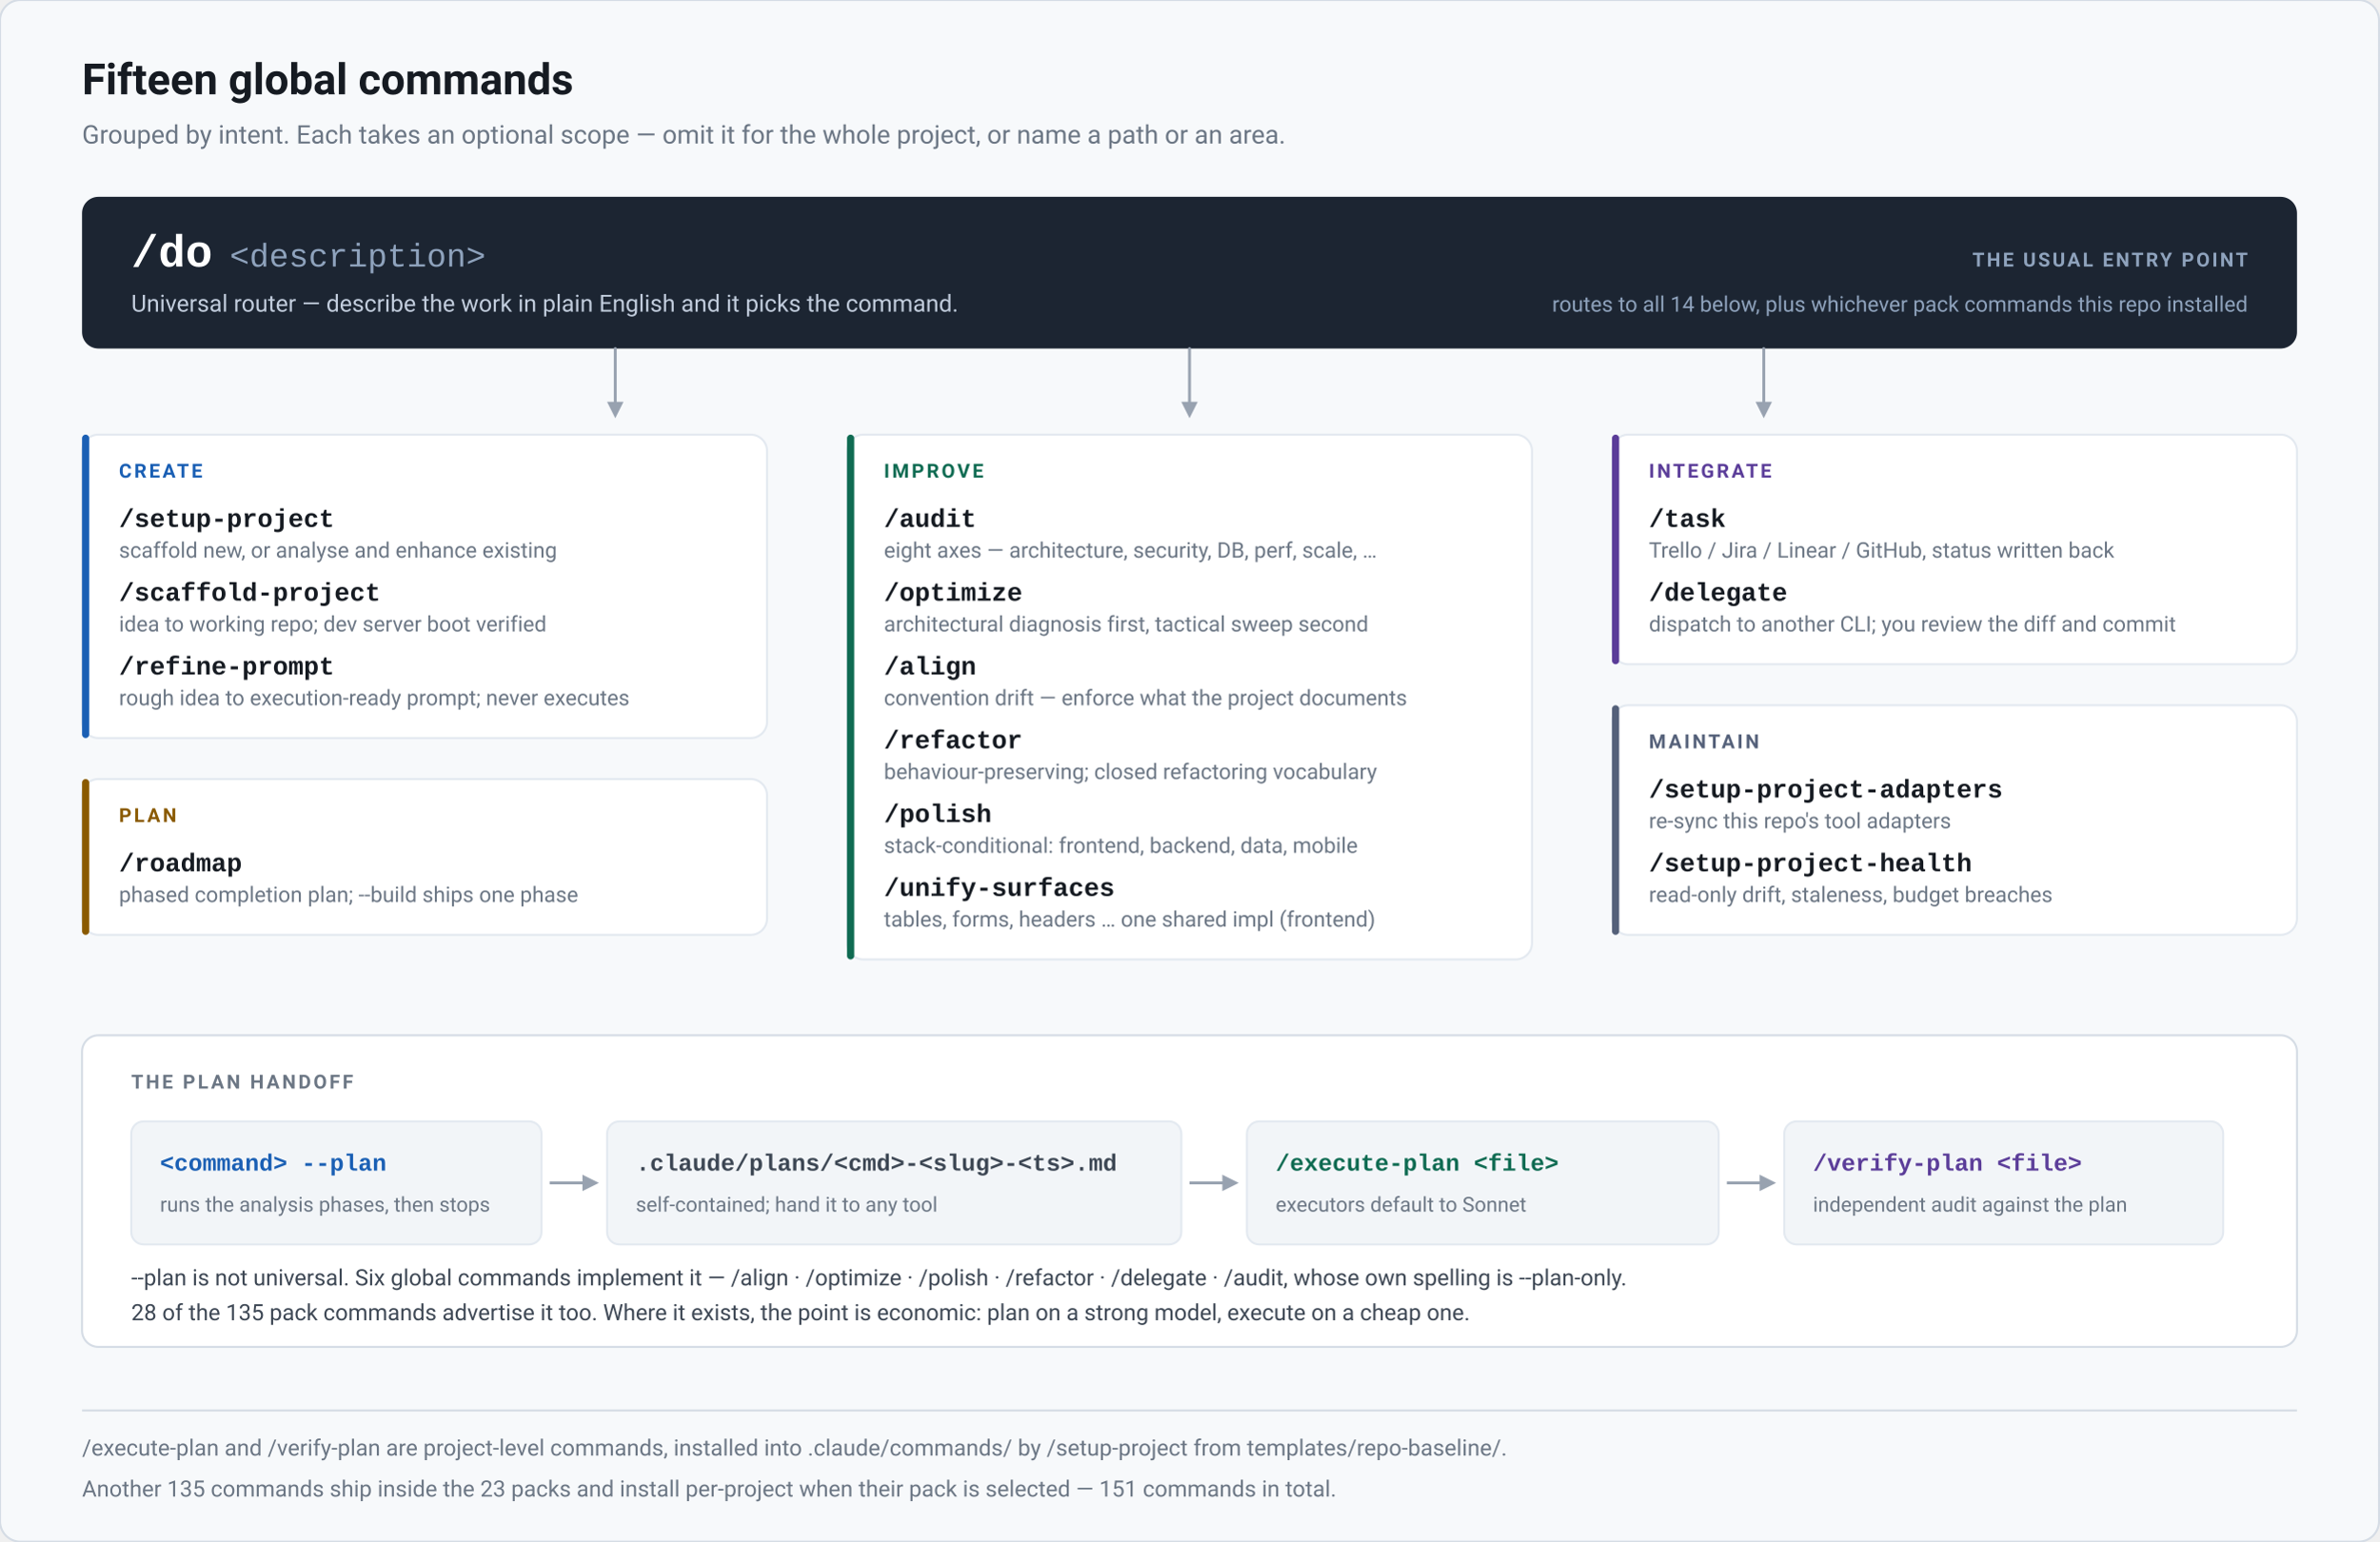
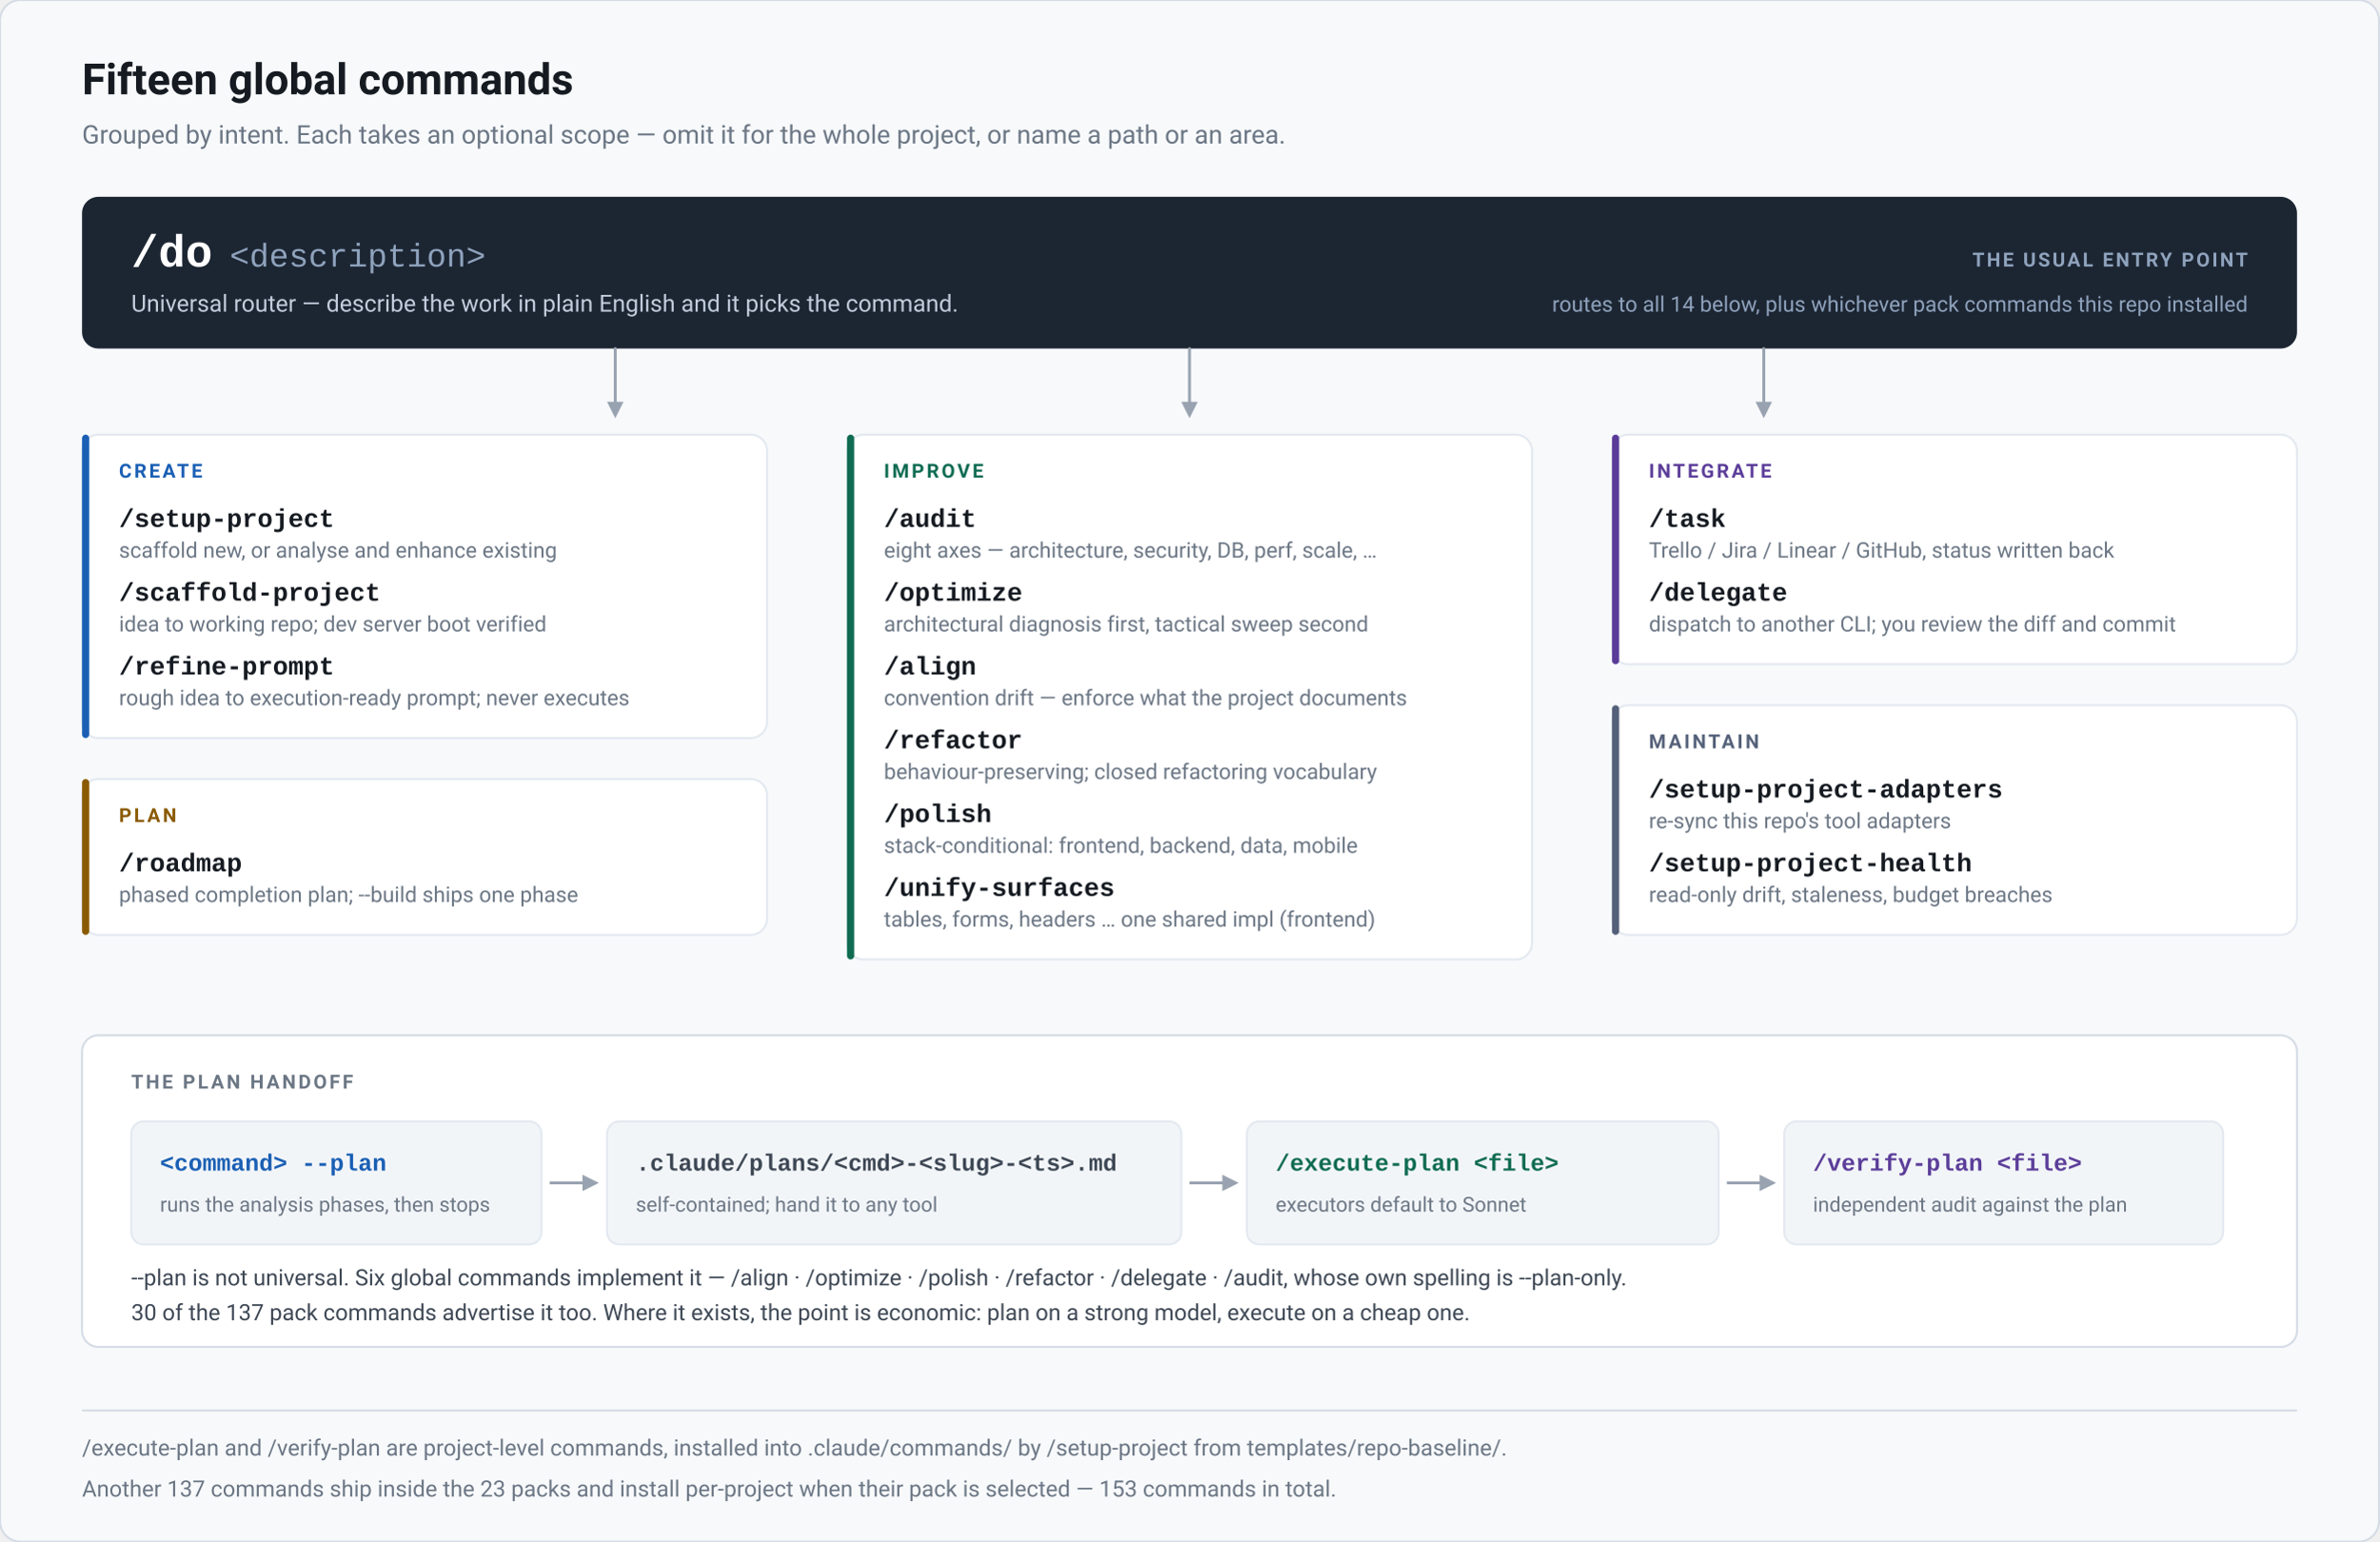
<svg xmlns="http://www.w3.org/2000/svg" width="1160" height="752" viewBox="0 0 1160 752" role="img" aria-label="Refract command map: the fifteen global commands grouped by intent, and the --plan handoff">
  <rect x="0" y="0" width="1160" height="752" rx="10" fill="#f7f9fb" stroke="#d5dce5" stroke-width="1" />
  <text x="40" y="46" font-family="-apple-system,BlinkMacSystemFont,'Segoe UI',Roboto,'Helvetica Neue',Arial,sans-serif" font-size="21" fill="#161b22" font-weight="700">Fifteen global commands</text>
  <text x="40" y="70" font-family="-apple-system,BlinkMacSystemFont,'Segoe UI',Roboto,'Helvetica Neue',Arial,sans-serif" font-size="12.5" fill="#6b7684" font-weight="400">Grouped by intent. Each takes an optional scope — omit it for the whole project, or name a path or an area.</text>
  <rect x="40" y="96" width="1080" height="74" rx="8" fill="#1c2532" />
  <text x="64" y="130" font-family="ui-monospace,SFMono-Regular,'SF Mono',Menlo,Consolas,'Liberation Mono',monospace" font-size="22" fill="#ffffff" font-weight="700">/do</text>
  <text x="112" y="130" font-family="ui-monospace,SFMono-Regular,'SF Mono',Menlo,Consolas,'Liberation Mono',monospace" font-size="16" fill="#8fa3bd" font-weight="500">&lt;description&gt;</text>
  <text x="64" y="152" font-family="-apple-system,BlinkMacSystemFont,'Segoe UI',Roboto,'Helvetica Neue',Arial,sans-serif" font-size="11.5" fill="#c3cede" font-weight="400">Universal router — describe the work in plain English and it picks the command.</text>
  <text x="1096" y="130" font-family="-apple-system,BlinkMacSystemFont,'Segoe UI',Roboto,'Helvetica Neue',Arial,sans-serif" font-size="9.5" fill="#8fa3bd" font-weight="700" text-anchor="end" letter-spacing="1.1">THE USUAL ENTRY POINT</text>
  <text x="1096" y="152" font-family="-apple-system,BlinkMacSystemFont,'Segoe UI',Roboto,'Helvetica Neue',Arial,sans-serif" font-size="10.5" fill="#8fa3bd" font-weight="400" text-anchor="end">routes to all 14 below, plus whichever pack commands this repo installed</text>
  <path d="M 300 170 V 196" fill="none" stroke="#98a2b0" stroke-width="1.4" stroke-linecap="round" stroke-linejoin="round" />
  <path d="M 296 196 L 304 196 L 300 204 Z" fill="#98a2b0" />
  <path d="M 580 170 V 196" fill="none" stroke="#98a2b0" stroke-width="1.4" stroke-linecap="round" stroke-linejoin="round" />
  <path d="M 576 196 L 584 196 L 580 204 Z" fill="#98a2b0" />
  <path d="M 860 170 V 196" fill="none" stroke="#98a2b0" stroke-width="1.4" stroke-linecap="round" stroke-linejoin="round" />
  <path d="M 856 196 L 864 196 L 860 204 Z" fill="#98a2b0" />
  <rect x="40" y="212" width="334" height="148" rx="8" fill="#ffffff" stroke="#e3e9f0" stroke-width="1" />
  <rect x="40" y="212" width="3.5" height="148" rx="1.75" fill="#1a5fb4" />
  <text x="58" y="233" font-family="-apple-system,BlinkMacSystemFont,'Segoe UI',Roboto,'Helvetica Neue',Arial,sans-serif" font-size="9.5" fill="#1a5fb4" font-weight="700" letter-spacing="1.2">CREATE</text>
  <text x="58" y="257" font-family="ui-monospace,SFMono-Regular,'SF Mono',Menlo,Consolas,'Liberation Mono',monospace" font-size="12.5" fill="#161b22" font-weight="600">/setup-project</text>
  <text x="58" y="272" font-family="-apple-system,BlinkMacSystemFont,'Segoe UI',Roboto,'Helvetica Neue',Arial,sans-serif" font-size="10.5" fill="#6b7684" font-weight="400">scaffold new, or analyse and enhance existing</text>
  <text x="58" y="293" font-family="ui-monospace,SFMono-Regular,'SF Mono',Menlo,Consolas,'Liberation Mono',monospace" font-size="12.5" fill="#161b22" font-weight="600">/scaffold-project</text>
  <text x="58" y="308" font-family="-apple-system,BlinkMacSystemFont,'Segoe UI',Roboto,'Helvetica Neue',Arial,sans-serif" font-size="10.5" fill="#6b7684" font-weight="400">idea to working repo; dev server boot verified</text>
  <text x="58" y="329" font-family="ui-monospace,SFMono-Regular,'SF Mono',Menlo,Consolas,'Liberation Mono',monospace" font-size="12.5" fill="#161b22" font-weight="600">/refine-prompt</text>
  <text x="58" y="344" font-family="-apple-system,BlinkMacSystemFont,'Segoe UI',Roboto,'Helvetica Neue',Arial,sans-serif" font-size="10.5" fill="#6b7684" font-weight="400">rough idea to execution-ready prompt; never executes</text>
  <rect x="40" y="380" width="334" height="76" rx="8" fill="#ffffff" stroke="#e3e9f0" stroke-width="1" />
  <rect x="40" y="380" width="3.5" height="76" rx="1.75" fill="#8a5a00" />
  <text x="58" y="401" font-family="-apple-system,BlinkMacSystemFont,'Segoe UI',Roboto,'Helvetica Neue',Arial,sans-serif" font-size="9.5" fill="#8a5a00" font-weight="700" letter-spacing="1.2">PLAN</text>
  <text x="58" y="425" font-family="ui-monospace,SFMono-Regular,'SF Mono',Menlo,Consolas,'Liberation Mono',monospace" font-size="12.5" fill="#161b22" font-weight="600">/roadmap</text>
  <text x="58" y="440" font-family="-apple-system,BlinkMacSystemFont,'Segoe UI',Roboto,'Helvetica Neue',Arial,sans-serif" font-size="10.5" fill="#6b7684" font-weight="400">phased completion plan; --build ships one phase</text>
  <rect x="413" y="212" width="334" height="256" rx="8" fill="#ffffff" stroke="#e3e9f0" stroke-width="1" />
  <rect x="413" y="212" width="3.5" height="256" rx="1.75" fill="#0f6b52" />
  <text x="431" y="233" font-family="-apple-system,BlinkMacSystemFont,'Segoe UI',Roboto,'Helvetica Neue',Arial,sans-serif" font-size="9.5" fill="#0f6b52" font-weight="700" letter-spacing="1.2">IMPROVE</text>
  <text x="431" y="257" font-family="ui-monospace,SFMono-Regular,'SF Mono',Menlo,Consolas,'Liberation Mono',monospace" font-size="12.5" fill="#161b22" font-weight="600">/audit</text>
  <text x="431" y="272" font-family="-apple-system,BlinkMacSystemFont,'Segoe UI',Roboto,'Helvetica Neue',Arial,sans-serif" font-size="10.5" fill="#6b7684" font-weight="400">eight axes — architecture, security, DB, perf, scale, …</text>
  <text x="431" y="293" font-family="ui-monospace,SFMono-Regular,'SF Mono',Menlo,Consolas,'Liberation Mono',monospace" font-size="12.5" fill="#161b22" font-weight="600">/optimize</text>
  <text x="431" y="308" font-family="-apple-system,BlinkMacSystemFont,'Segoe UI',Roboto,'Helvetica Neue',Arial,sans-serif" font-size="10.5" fill="#6b7684" font-weight="400">architectural diagnosis first, tactical sweep second</text>
  <text x="431" y="329" font-family="ui-monospace,SFMono-Regular,'SF Mono',Menlo,Consolas,'Liberation Mono',monospace" font-size="12.5" fill="#161b22" font-weight="600">/align</text>
  <text x="431" y="344" font-family="-apple-system,BlinkMacSystemFont,'Segoe UI',Roboto,'Helvetica Neue',Arial,sans-serif" font-size="10.5" fill="#6b7684" font-weight="400">convention drift — enforce what the project documents</text>
  <text x="431" y="365" font-family="ui-monospace,SFMono-Regular,'SF Mono',Menlo,Consolas,'Liberation Mono',monospace" font-size="12.5" fill="#161b22" font-weight="600">/refactor</text>
  <text x="431" y="380" font-family="-apple-system,BlinkMacSystemFont,'Segoe UI',Roboto,'Helvetica Neue',Arial,sans-serif" font-size="10.5" fill="#6b7684" font-weight="400">behaviour-preserving; closed refactoring vocabulary</text>
  <text x="431" y="401" font-family="ui-monospace,SFMono-Regular,'SF Mono',Menlo,Consolas,'Liberation Mono',monospace" font-size="12.5" fill="#161b22" font-weight="600">/polish</text>
  <text x="431" y="416" font-family="-apple-system,BlinkMacSystemFont,'Segoe UI',Roboto,'Helvetica Neue',Arial,sans-serif" font-size="10.5" fill="#6b7684" font-weight="400">stack-conditional: frontend, backend, data, mobile</text>
  <text x="431" y="437" font-family="ui-monospace,SFMono-Regular,'SF Mono',Menlo,Consolas,'Liberation Mono',monospace" font-size="12.5" fill="#161b22" font-weight="600">/unify-surfaces</text>
  <text x="431" y="452" font-family="-apple-system,BlinkMacSystemFont,'Segoe UI',Roboto,'Helvetica Neue',Arial,sans-serif" font-size="10.5" fill="#6b7684" font-weight="400">tables, forms, headers … one shared impl (frontend)</text>
  <rect x="786" y="212" width="334" height="112" rx="8" fill="#ffffff" stroke="#e3e9f0" stroke-width="1" />
  <rect x="786" y="212" width="3.5" height="112" rx="1.75" fill="#5b3d99" />
  <text x="804" y="233" font-family="-apple-system,BlinkMacSystemFont,'Segoe UI',Roboto,'Helvetica Neue',Arial,sans-serif" font-size="9.5" fill="#5b3d99" font-weight="700" letter-spacing="1.2">INTEGRATE</text>
  <text x="804" y="257" font-family="ui-monospace,SFMono-Regular,'SF Mono',Menlo,Consolas,'Liberation Mono',monospace" font-size="12.5" fill="#161b22" font-weight="600">/task</text>
  <text x="804" y="272" font-family="-apple-system,BlinkMacSystemFont,'Segoe UI',Roboto,'Helvetica Neue',Arial,sans-serif" font-size="10.5" fill="#6b7684" font-weight="400">Trello / Jira / Linear / GitHub, status written back</text>
  <text x="804" y="293" font-family="ui-monospace,SFMono-Regular,'SF Mono',Menlo,Consolas,'Liberation Mono',monospace" font-size="12.5" fill="#161b22" font-weight="600">/delegate</text>
  <text x="804" y="308" font-family="-apple-system,BlinkMacSystemFont,'Segoe UI',Roboto,'Helvetica Neue',Arial,sans-serif" font-size="10.5" fill="#6b7684" font-weight="400">dispatch to another CLI; you review the diff and commit</text>
  <rect x="786" y="344" width="334" height="112" rx="8" fill="#ffffff" stroke="#e3e9f0" stroke-width="1" />
  <rect x="786" y="344" width="3.5" height="112" rx="1.75" fill="#55617a" />
  <text x="804" y="365" font-family="-apple-system,BlinkMacSystemFont,'Segoe UI',Roboto,'Helvetica Neue',Arial,sans-serif" font-size="9.5" fill="#55617a" font-weight="700" letter-spacing="1.2">MAINTAIN</text>
  <text x="804" y="389" font-family="ui-monospace,SFMono-Regular,'SF Mono',Menlo,Consolas,'Liberation Mono',monospace" font-size="12.5" fill="#161b22" font-weight="600">/setup-project-adapters</text>
  <text x="804" y="404" font-family="-apple-system,BlinkMacSystemFont,'Segoe UI',Roboto,'Helvetica Neue',Arial,sans-serif" font-size="10.5" fill="#6b7684" font-weight="400">re-sync this repo's tool adapters</text>
  <text x="804" y="425" font-family="ui-monospace,SFMono-Regular,'SF Mono',Menlo,Consolas,'Liberation Mono',monospace" font-size="12.5" fill="#161b22" font-weight="600">/setup-project-health</text>
  <text x="804" y="440" font-family="-apple-system,BlinkMacSystemFont,'Segoe UI',Roboto,'Helvetica Neue',Arial,sans-serif" font-size="10.5" fill="#6b7684" font-weight="400">read-only drift, staleness, budget breaches</text>
  <rect x="40" y="505" width="1080" height="152" rx="8" fill="#ffffff" stroke="#d5dce5" stroke-width="1" />
  <text x="64" y="531" font-family="-apple-system,BlinkMacSystemFont,'Segoe UI',Roboto,'Helvetica Neue',Arial,sans-serif" font-size="9.5" fill="#6b7684" font-weight="700" letter-spacing="1.2">THE PLAN HANDOFF</text>
  <rect x="64" y="547" width="200" height="60" rx="6" fill="#f2f5f8" stroke="#e3e9f0" stroke-width="1" />
  <text x="78" y="571" font-family="ui-monospace,SFMono-Regular,'SF Mono',Menlo,Consolas,'Liberation Mono',monospace" font-size="11.5" fill="#1a5fb4" font-weight="600">&lt;command&gt; --plan</text>
  <text x="78" y="591" font-family="-apple-system,BlinkMacSystemFont,'Segoe UI',Roboto,'Helvetica Neue',Arial,sans-serif" font-size="10" fill="#6b7684" font-weight="400">runs the analysis phases, then stops</text>
  <rect x="296" y="547" width="280" height="60" rx="6" fill="#f2f5f8" stroke="#e3e9f0" stroke-width="1" />
  <text x="310" y="571" font-family="ui-monospace,SFMono-Regular,'SF Mono',Menlo,Consolas,'Liberation Mono',monospace" font-size="11.5" fill="#3d4754" font-weight="600">.claude/plans/&lt;cmd&gt;-&lt;slug&gt;-&lt;ts&gt;.md</text>
  <text x="310" y="591" font-family="-apple-system,BlinkMacSystemFont,'Segoe UI',Roboto,'Helvetica Neue',Arial,sans-serif" font-size="10" fill="#6b7684" font-weight="400">self-contained; hand it to any tool</text>
  <rect x="608" y="547" width="230" height="60" rx="6" fill="#f2f5f8" stroke="#e3e9f0" stroke-width="1" />
  <text x="622" y="571" font-family="ui-monospace,SFMono-Regular,'SF Mono',Menlo,Consolas,'Liberation Mono',monospace" font-size="11.5" fill="#0f6b52" font-weight="600">/execute-plan &lt;file&gt;</text>
  <text x="622" y="591" font-family="-apple-system,BlinkMacSystemFont,'Segoe UI',Roboto,'Helvetica Neue',Arial,sans-serif" font-size="10" fill="#6b7684" font-weight="400">executors default to Sonnet</text>
  <rect x="870" y="547" width="214" height="60" rx="6" fill="#f2f5f8" stroke="#e3e9f0" stroke-width="1" />
  <text x="884" y="571" font-family="ui-monospace,SFMono-Regular,'SF Mono',Menlo,Consolas,'Liberation Mono',monospace" font-size="11.5" fill="#5b3d99" font-weight="600">/verify-plan &lt;file&gt;</text>
  <text x="884" y="591" font-family="-apple-system,BlinkMacSystemFont,'Segoe UI',Roboto,'Helvetica Neue',Arial,sans-serif" font-size="10" fill="#6b7684" font-weight="400">independent audit against the plan</text>
  <line x1="268" y1="577" x2="286" y2="577" stroke="#98a2b0" stroke-width="1.4" />
  <path d="M 284 573 L 284 581 L 292 577 Z" fill="#98a2b0" />
  <line x1="580" y1="577" x2="598" y2="577" stroke="#98a2b0" stroke-width="1.4" />
  <path d="M 596 573 L 596 581 L 604 577 Z" fill="#98a2b0" />
  <line x1="842" y1="577" x2="860" y2="577" stroke="#98a2b0" stroke-width="1.4" />
  <path d="M 858 573 L 858 581 L 866 577 Z" fill="#98a2b0" />
  <text x="64" y="627" font-family="-apple-system,BlinkMacSystemFont,'Segoe UI',Roboto,'Helvetica Neue',Arial,sans-serif" font-size="11" fill="#3d4754" font-weight="400">--plan is not universal. Six global commands implement it — /align · /optimize · /polish · /refactor · /delegate · /audit, whose own spelling is --plan-only.</text>
-   <text x="64" y="644" font-family="-apple-system,BlinkMacSystemFont,'Segoe UI',Roboto,'Helvetica Neue',Arial,sans-serif" font-size="11" fill="#3d4754" font-weight="400">28 of the 135 pack commands advertise it too. Where it exists, the point is economic: plan on a strong model, execute on a cheap one.</text>
+   <text x="64" y="644" font-family="-apple-system,BlinkMacSystemFont,'Segoe UI',Roboto,'Helvetica Neue',Arial,sans-serif" font-size="11" fill="#3d4754" font-weight="400">30 of the 137 pack commands advertise it too. Where it exists, the point is economic: plan on a strong model, execute on a cheap one.</text>
  <line x1="40" y1="688" x2="1120" y2="688" stroke="#d5dce5" stroke-width="1" />
  <text x="40" y="710" font-family="-apple-system,BlinkMacSystemFont,'Segoe UI',Roboto,'Helvetica Neue',Arial,sans-serif" font-size="11" fill="#6b7684" font-weight="400">/execute-plan and /verify-plan are project-level commands, installed into .claude/commands/ by /setup-project from templates/repo-baseline/.</text>
-   <text x="40" y="730" font-family="-apple-system,BlinkMacSystemFont,'Segoe UI',Roboto,'Helvetica Neue',Arial,sans-serif" font-size="11" fill="#6b7684" font-weight="400">Another 135 commands ship inside the 23 packs and install per-project when their pack is selected — 151 commands in total.</text>
+   <text x="40" y="730" font-family="-apple-system,BlinkMacSystemFont,'Segoe UI',Roboto,'Helvetica Neue',Arial,sans-serif" font-size="11" fill="#6b7684" font-weight="400">Another 137 commands ship inside the 23 packs and install per-project when their pack is selected — 153 commands in total.</text>
</svg>
